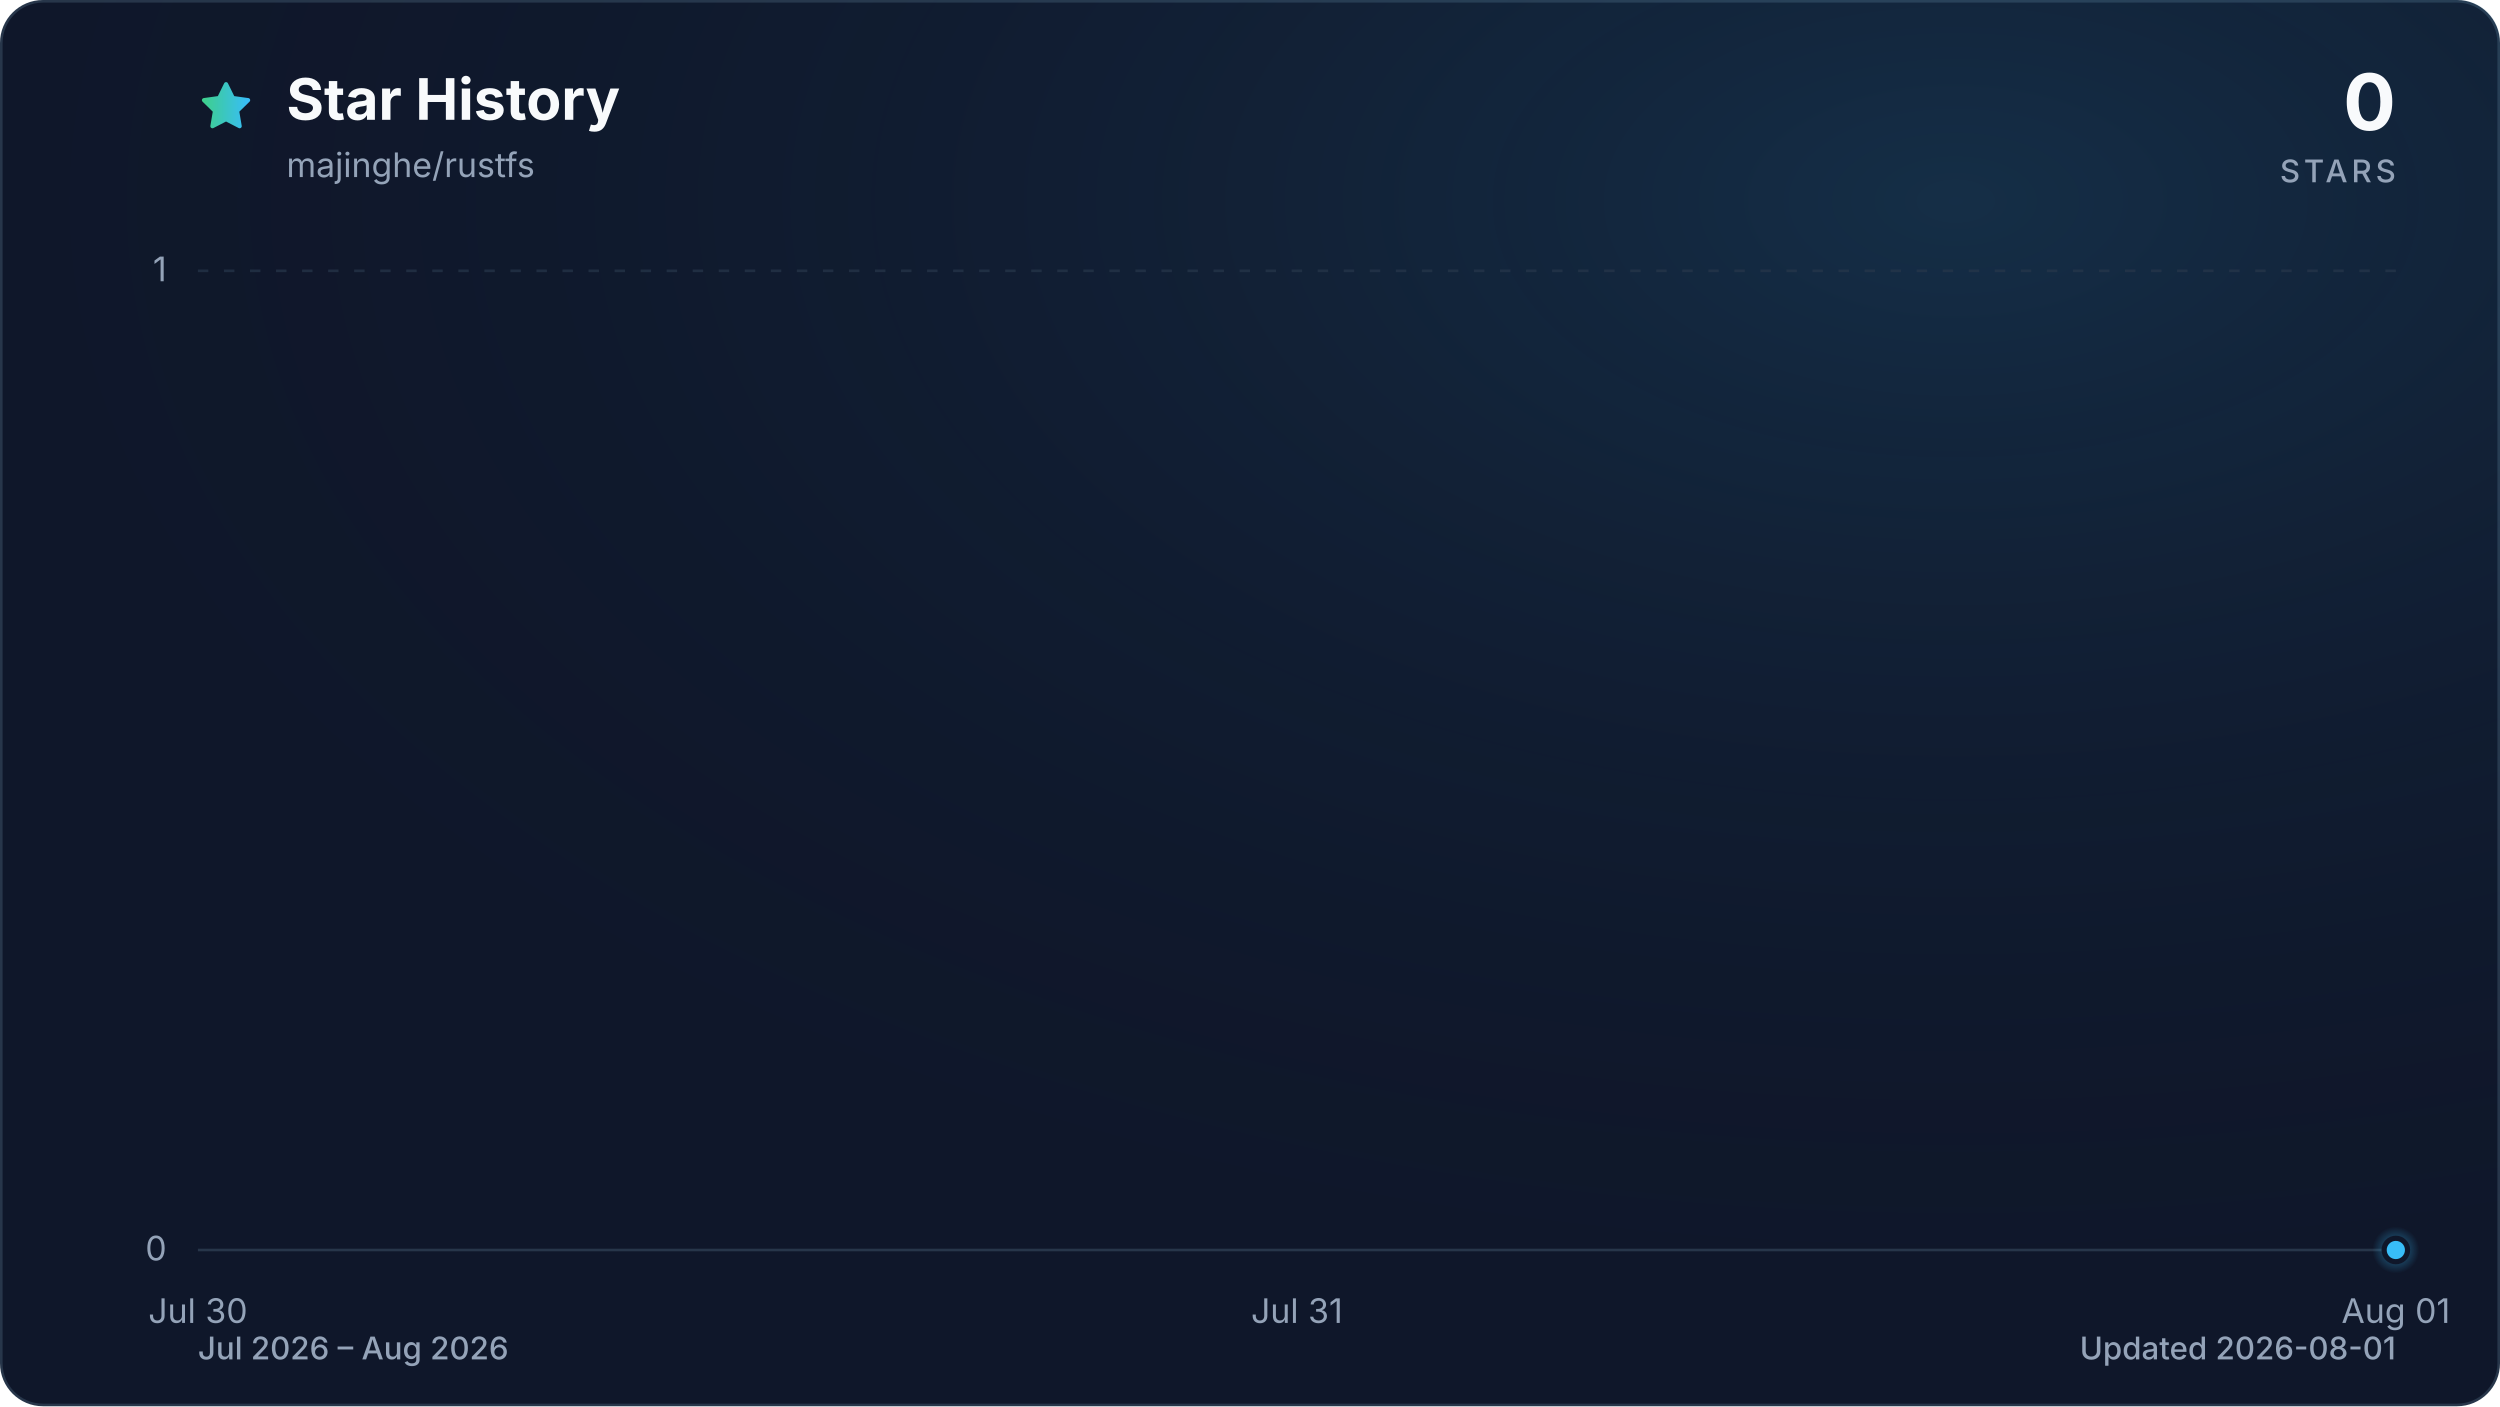
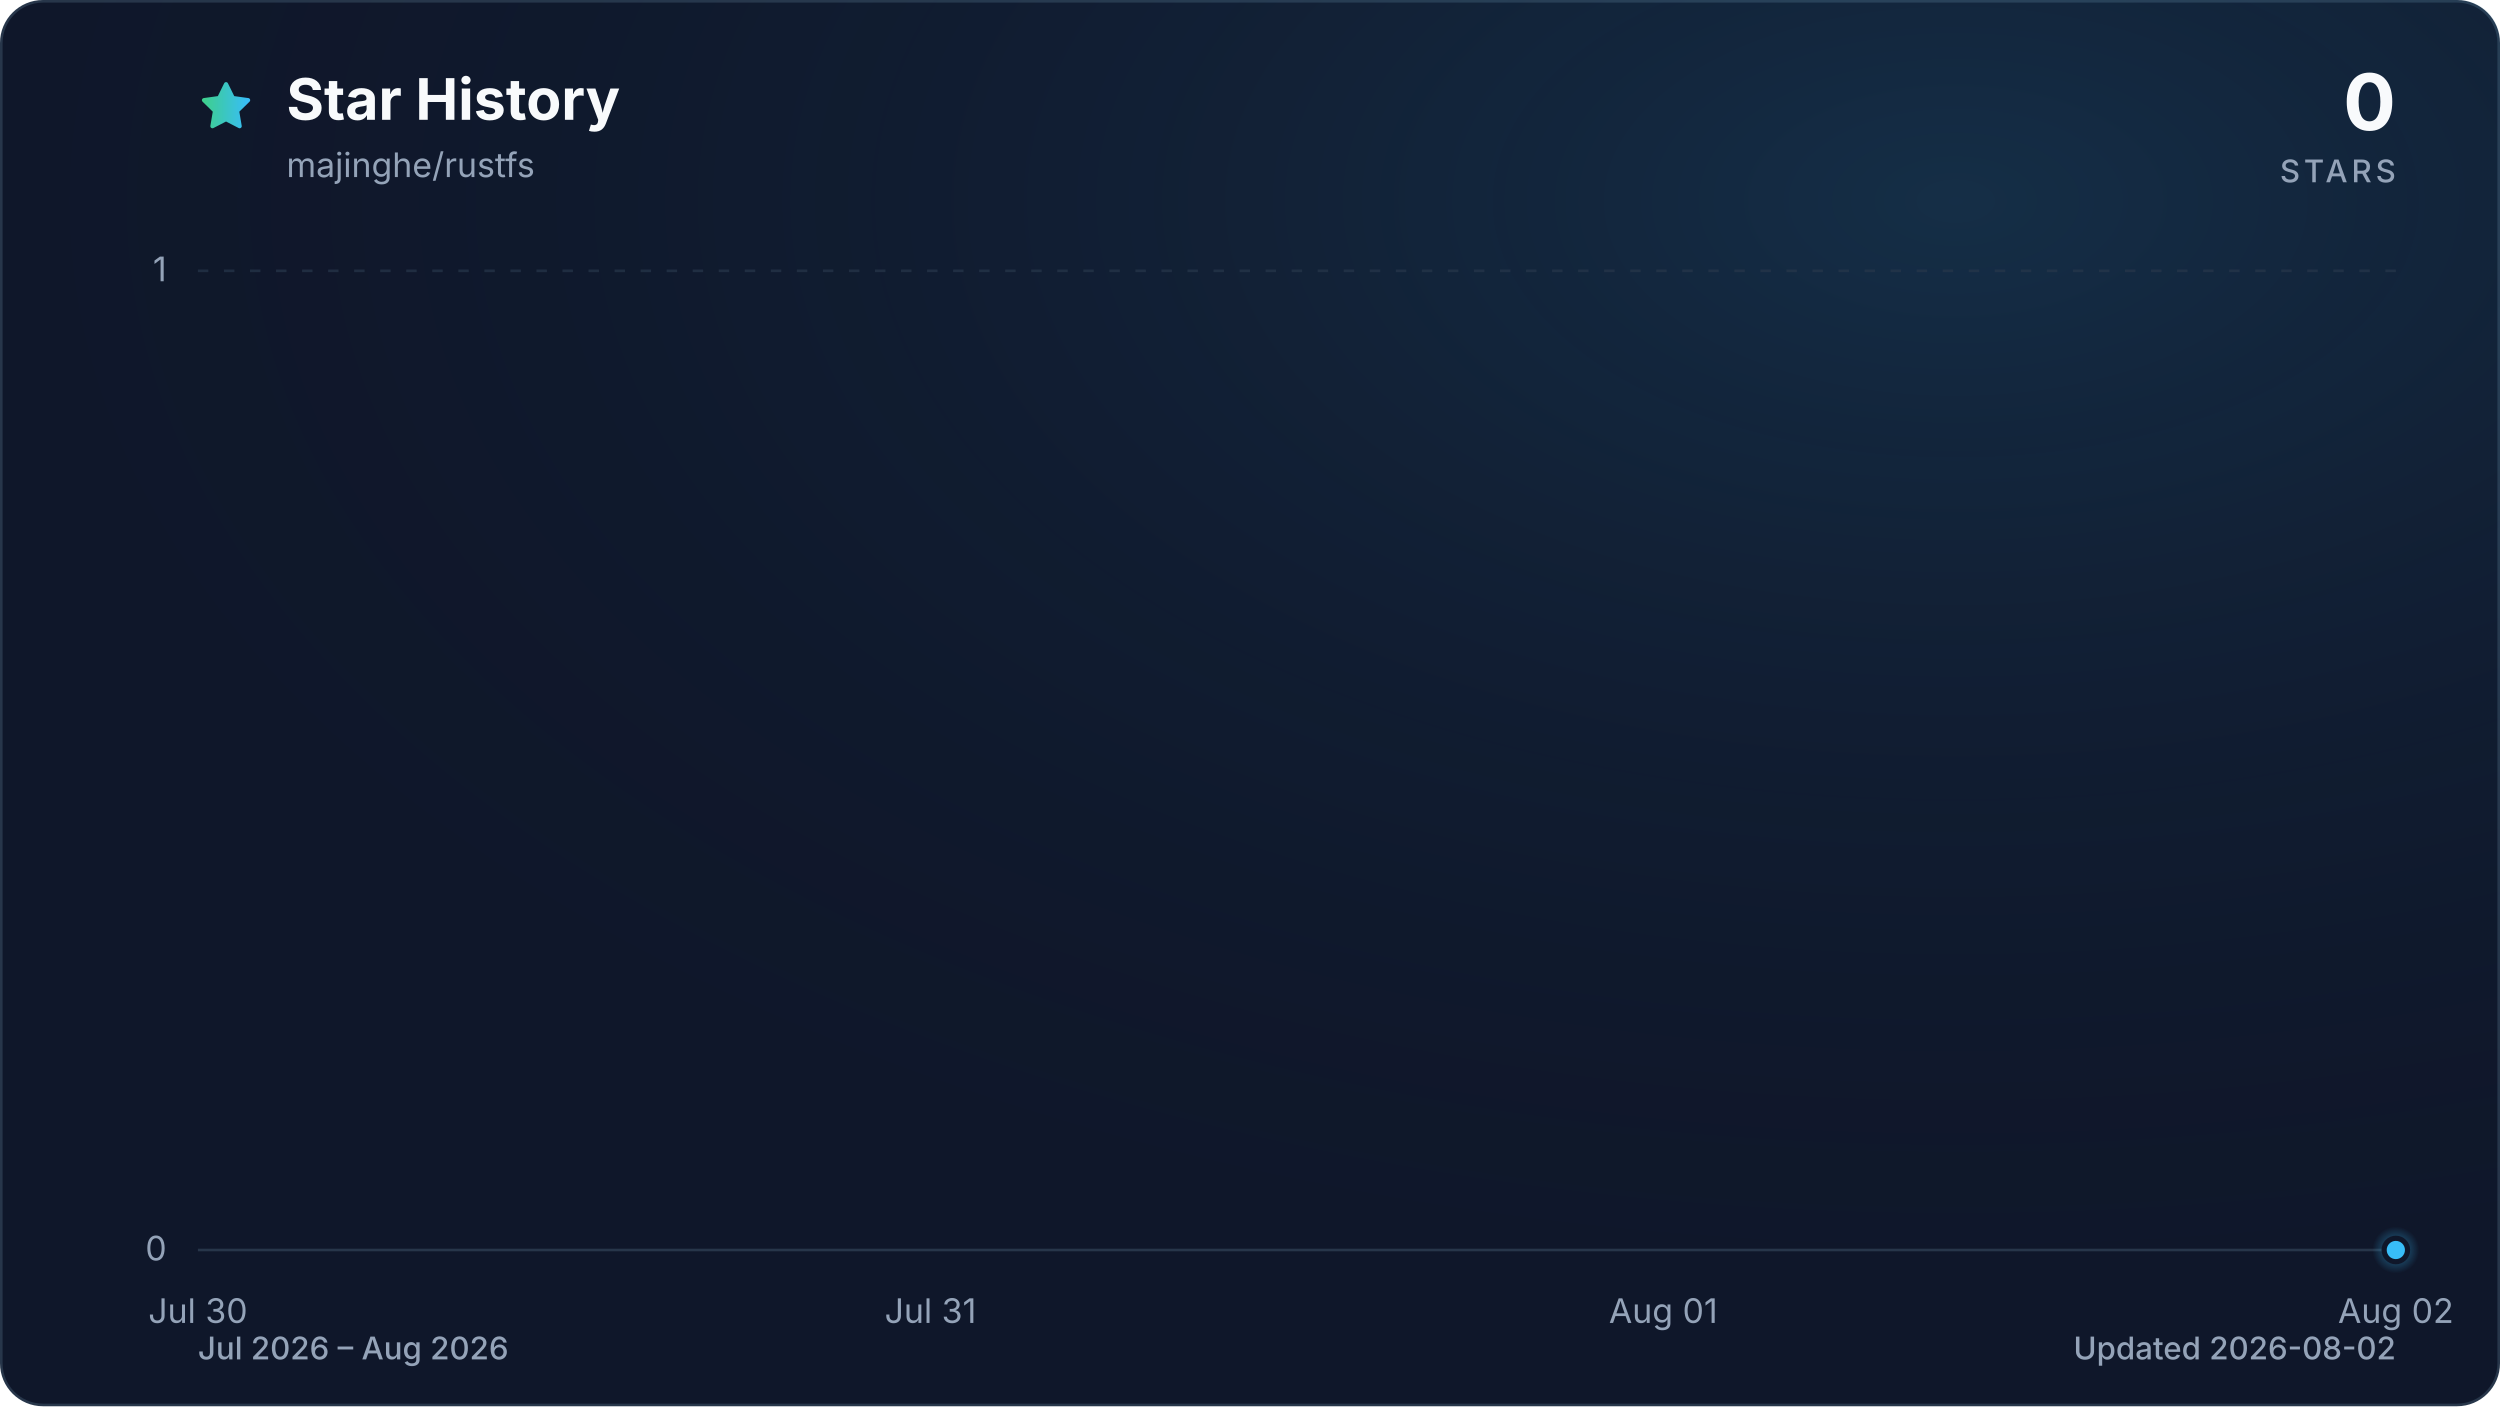
<svg xmlns="http://www.w3.org/2000/svg" viewBox="0 0 960 540" role="img" aria-labelledby="title description" data-style="gradient" data-variant="glow" data-animated="true">
  <defs>
    <linearGradient id="trend" x1="0" y1="0" x2="1" y2="0">
      <stop offset="0%" stop-color="#3ecf8e" />
      <stop offset="100%" stop-color="#38bdf8" />
    </linearGradient>
    <linearGradient id="area" x1="0" y1="0" x2="0" y2="1">
      <stop offset="0%" stop-color="#3ecf8e" stop-opacity="0.30" />
      <stop offset="55%" stop-color="#38bdf8" stop-opacity="0.10" />
      <stop offset="100%" stop-color="#38bdf8" stop-opacity="0.01" />
    </linearGradient>
    <radialGradient id="marker-halo" cx="50%" cy="50%" r="50%">
      <stop offset="0%" stop-color="#38bdf8" stop-opacity="0.55" />
      <stop offset="100%" stop-color="#38bdf8" stop-opacity="0" />
    </radialGradient>
    <radialGradient id="surface-glow" cx="78%" cy="14%" r="80%">
      <stop offset="0%" stop-color="#38bdf8" stop-opacity="0.14" />
      <stop offset="100%" stop-color="#0f172a" stop-opacity="0" />
    </radialGradient>
    <filter id="trend-glow" x="-20%" y="-20%" width="140%" height="140%">
      <feGaussianBlur stdDeviation="7" />
    </filter>
  </defs>
  <style>
.trend-enter{transform-box:fill-box;transform-origin:center;animation:trend-enter 520ms cubic-bezier(0.16,1,0.3,1)}
.marker-enter{transform-box:fill-box;transform-origin:center;animation:marker-enter 320ms cubic-bezier(0.16,1,0.3,1) 200ms both}
.marker-pulse{transform-box:fill-box;transform-origin:center;animation:marker-pulse 2.6s ease-out infinite}
@keyframes trend-enter{from{opacity:.35;transform:translateY(10px)}to{opacity:1;transform:translateY(0)}}
@keyframes marker-enter{from{opacity:0;transform:scale(.4)}to{opacity:1;transform:scale(1)}}
@keyframes marker-pulse{0%{opacity:.5;transform:scale(.7)}70%,100%{opacity:0;transform:scale(2.1)}}
@media (prefers-reduced-motion:reduce){.trend-enter,.marker-enter,.marker-pulse{animation:none!important}}
@media (prefers-reduced-motion:reduce){.marker-pulse{opacity:0}}
</style>
  <rect x="0.5" y="0.5" width="959" height="539" fill="#0f172a" stroke="#27364a" stroke-width="1" rx="16" />
  <rect width="960" height="540" fill="url(#surface-glow)" rx="16" />
  <path d="M12 2.6l2.9 5.9 6.5.9-4.7 4.6 1.1 6.5-5.8-3-5.8 3 1.1-6.5-4.7-4.6 6.5-.9L12 2.6Z" transform="translate(76 30) scale(.9)" fill="url(#trend)" stroke="url(#trend)" stroke-width="1.8" stroke-linejoin="round" aria-hidden="true" />
  <text x="110" y="46" fill="#f8fafc" font-family="ui-sans-serif, system-ui, -apple-system, BlinkMacSystemFont, 'Segoe UI', sans-serif" font-size="22" font-weight="700">Star History</text>
  <text x="110" y="68" fill="#94a3b8" font-family="ui-sans-serif, system-ui, -apple-system, BlinkMacSystemFont, 'Segoe UI', sans-serif" font-size="13">majinghe/rustfs</text>
  <text x="920" y="50" fill="#f8fafc" font-family="ui-sans-serif, system-ui, -apple-system, BlinkMacSystemFont, 'Segoe UI', sans-serif" font-size="30" font-weight="700" text-anchor="end">0</text>
  <text x="920" y="70" fill="#94a3b8" font-family="ui-sans-serif, system-ui, -apple-system, BlinkMacSystemFont, 'Segoe UI', sans-serif" font-size="12" font-weight="500" letter-spacing="1.5" text-anchor="end">STARS</text>
  <line x1="76" y1="480.0" x2="920" y2="480.0" stroke="#27364a" stroke-width="1" stroke-dasharray="0" opacity="1" />
  <text x="64" y="484.0" fill="#94a3b8" font-family="ui-sans-serif, system-ui, -apple-system, BlinkMacSystemFont, 'Segoe UI', sans-serif" font-size="13" text-anchor="end">0</text>
  <line x1="76" y1="104.0" x2="920" y2="104.0" stroke="#27364a" stroke-width="1" stroke-dasharray="4 6" opacity="0.7" />
  <text x="64" y="108.0" fill="#94a3b8" font-family="ui-sans-serif, system-ui, -apple-system, BlinkMacSystemFont, 'Segoe UI', sans-serif" font-size="13" text-anchor="end">1</text>
  <text x="76.0" y="508" fill="#94a3b8" font-family="ui-sans-serif, system-ui, -apple-system, BlinkMacSystemFont, 'Segoe UI', sans-serif" font-size="13" text-anchor="middle">Jul 30</text>
-   <text x="498.0" y="508" fill="#94a3b8" font-family="ui-sans-serif, system-ui, -apple-system, BlinkMacSystemFont, 'Segoe UI', sans-serif" font-size="13" text-anchor="middle">Jul 31</text>
-   <text x="920.0" y="508" fill="#94a3b8" font-family="ui-sans-serif, system-ui, -apple-system, BlinkMacSystemFont, 'Segoe UI', sans-serif" font-size="13" text-anchor="middle">Aug 01</text>
+   <text x="357.3" y="508" fill="#94a3b8" font-family="ui-sans-serif, system-ui, -apple-system, BlinkMacSystemFont, 'Segoe UI', sans-serif" font-size="13" text-anchor="middle">Jul 31</text>
+   <text x="638.7" y="508" fill="#94a3b8" font-family="ui-sans-serif, system-ui, -apple-system, BlinkMacSystemFont, 'Segoe UI', sans-serif" font-size="13" text-anchor="middle">Aug 01</text>
+   <text x="920.0" y="508" fill="#94a3b8" font-family="ui-sans-serif, system-ui, -apple-system, BlinkMacSystemFont, 'Segoe UI', sans-serif" font-size="13" text-anchor="middle">Aug 02</text>
  <g class="trend-enter">
-     <path d="M 76.0 480.0 C 216.7 480.0, 357.3 480.0, 498.0 480.0 C 638.7 480.0, 779.3 480.0, 920.0 480.0 L 920.0 480.0 L 76.0 480.0 Z" fill="url(#area)" />
-     <path d="M 76.0 480.0 C 216.7 480.0, 357.3 480.0, 498.0 480.0 C 638.7 480.0, 779.3 480.0, 920.0 480.0" fill="none" stroke="url(#trend)" stroke-width="12" stroke-linecap="round" stroke-linejoin="round" opacity="0.16" filter="url(#trend-glow)" />
-     <path d="M 76.0 480.0 C 216.7 480.0, 357.3 480.0, 498.0 480.0 C 638.7 480.0, 779.3 480.0, 920.0 480.0" fill="none" stroke="url(#trend)" stroke-width="3" stroke-linecap="round" stroke-linejoin="round" />
+     <path d="M 76.0 480.0 C 169.8 480.0, 263.6 480.0, 357.3 480.0 C 451.1 480.0, 544.9 480.0, 638.7 480.0 C 732.4 480.0, 826.2 480.0, 920.0 480.0 L 920.0 480.0 L 76.0 480.0 Z" fill="url(#area)" />
+     <path d="M 76.0 480.0 C 169.8 480.0, 263.6 480.0, 357.3 480.0 C 451.1 480.0, 544.9 480.0, 638.7 480.0 C 732.4 480.0, 826.2 480.0, 920.0 480.0" fill="none" stroke="url(#trend)" stroke-width="12" stroke-linecap="round" stroke-linejoin="round" opacity="0.16" filter="url(#trend-glow)" />
+     <path d="M 76.0 480.0 C 169.8 480.0, 263.6 480.0, 357.3 480.0 C 451.1 480.0, 544.9 480.0, 638.7 480.0 C 732.4 480.0, 826.2 480.0, 920.0 480.0" fill="none" stroke="url(#trend)" stroke-width="3" stroke-linecap="round" stroke-linejoin="round" />
  </g>
  <g class="marker-enter">
    <circle class="marker-pulse" cx="920.0" cy="480.0" r="9" fill="url(#marker-halo)" />
    <circle cx="920.0" cy="480.0" r="4.5" fill="#38bdf8" stroke="#0f172a" stroke-width="2" />
  </g>
  <text x="76" y="522" fill="#94a3b8" font-family="ui-sans-serif, system-ui, -apple-system, BlinkMacSystemFont, 'Segoe UI', sans-serif" font-size="12" font-weight="500">Jul 2026 – Aug 2026</text>
-   <text x="920" y="522" fill="#94a3b8" font-family="ui-sans-serif, system-ui, -apple-system, BlinkMacSystemFont, 'Segoe UI', sans-serif" font-size="12" font-weight="500" text-anchor="end">Updated 2026-08-01</text>
+   <text x="920" y="522" fill="#94a3b8" font-family="ui-sans-serif, system-ui, -apple-system, BlinkMacSystemFont, 'Segoe UI', sans-serif" font-size="12" font-weight="500" text-anchor="end">Updated 2026-08-02</text>
</svg>
